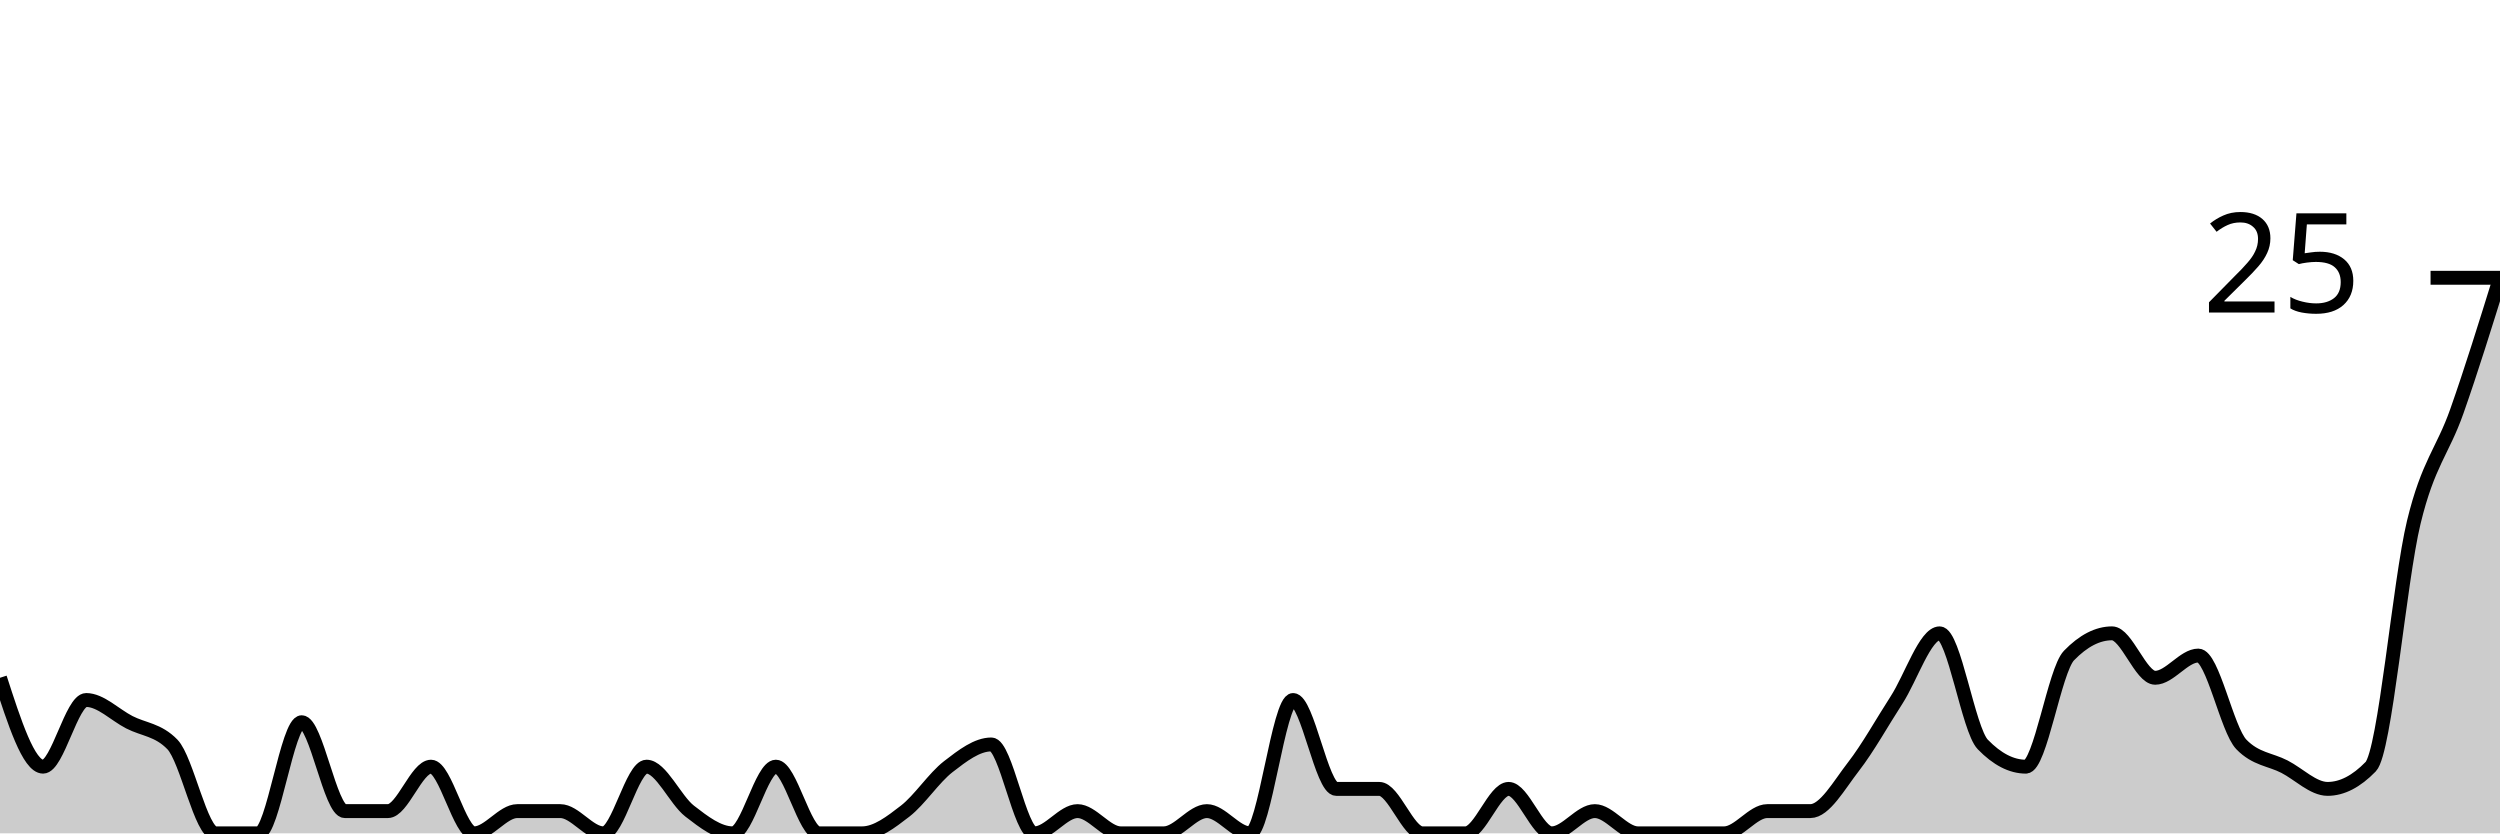
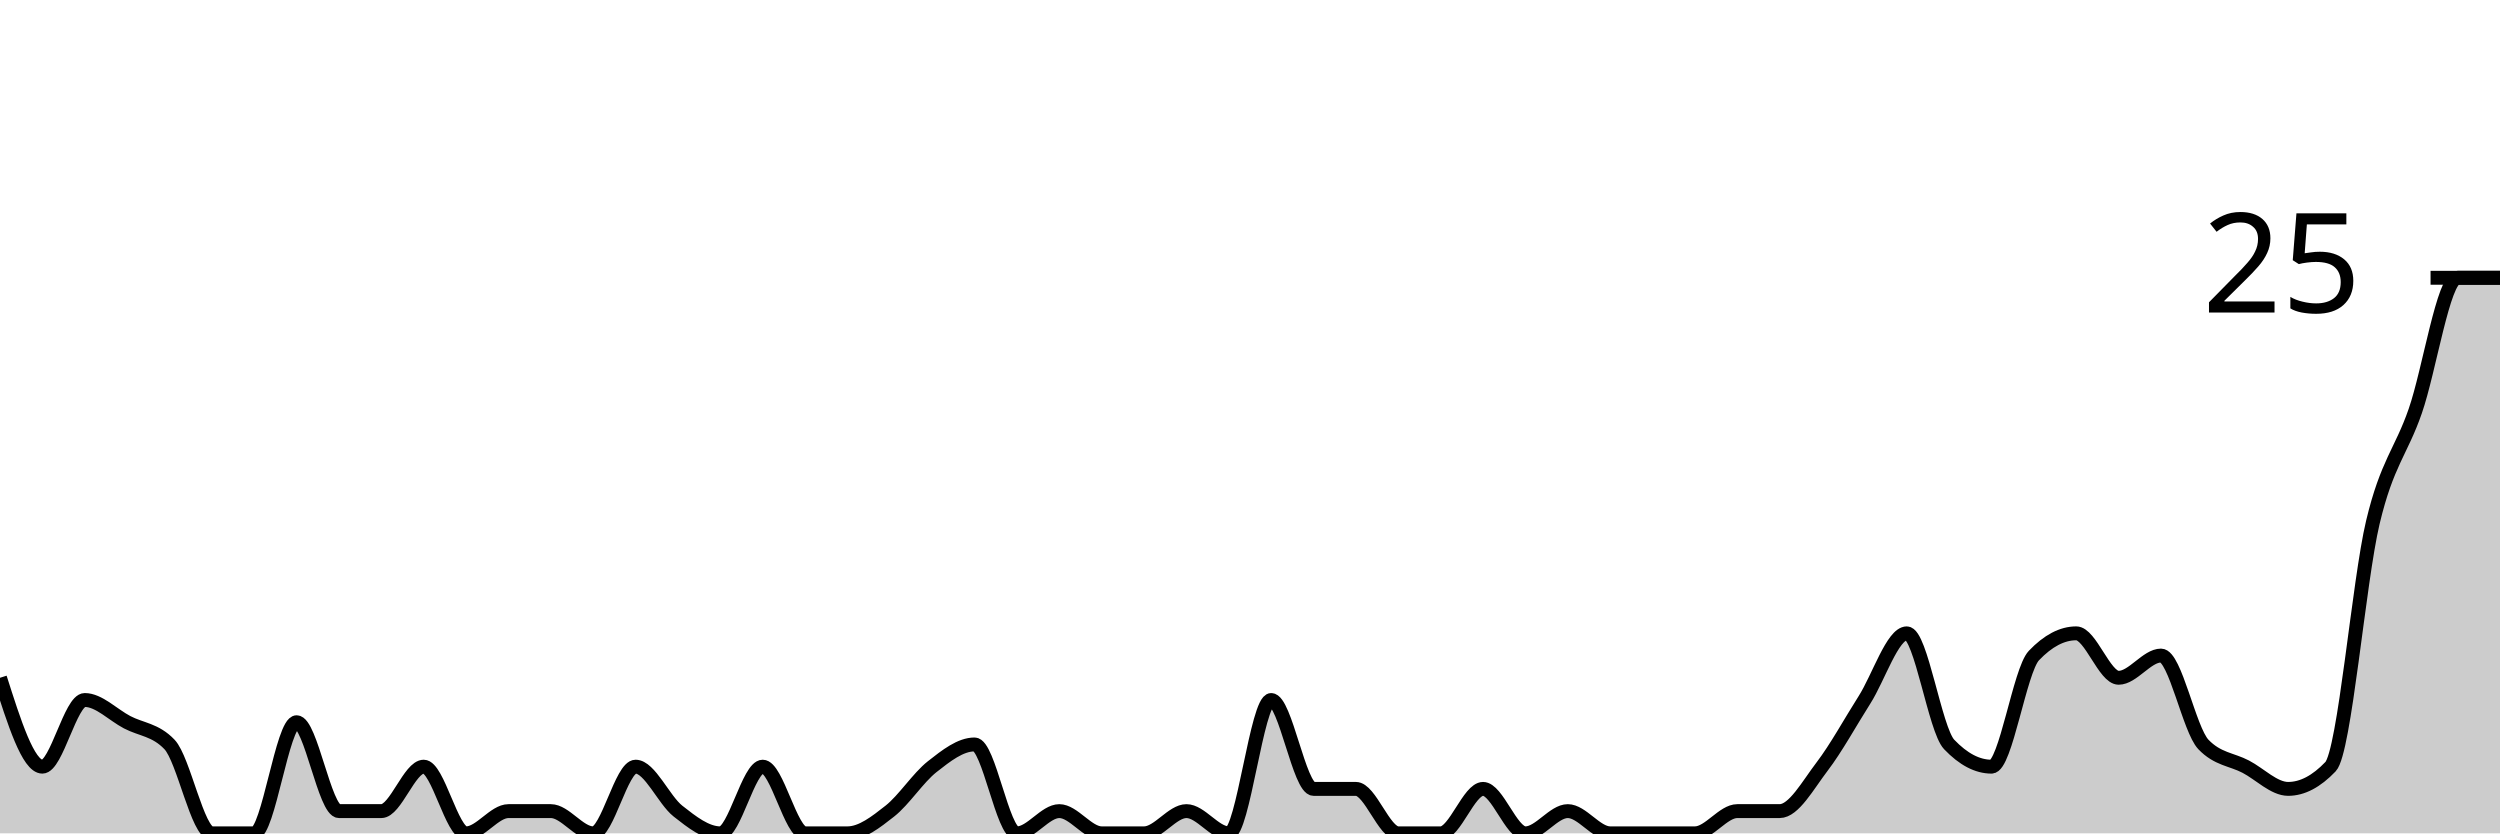
<svg xmlns="http://www.w3.org/2000/svg" viewBox="0 0 180 60">
  <g transform="translate(0,20)">
-     <path class="area" fill="rgba(0, 0, 0, 0.2)" d="M0,28.8C1.034,32,2.069,35.2,3.103,35.2C4.138,35.2,5.172,30.4,6.207,30.4C7.241,30.4,8.276,31.467,9.31,32C10.345,32.533,11.379,32.533,12.414,33.6C13.448,34.667,14.483,40,15.517,40C16.552,40,17.586,40,18.621,40C19.655,40,20.69,32,21.724,32C22.759,32,23.793,38.4,24.828,38.4C25.862,38.4,26.897,38.4,27.931,38.4C28.966,38.4,30,35.2,31.034,35.2C32.069,35.2,33.103,40,34.138,40C35.172,40,36.207,38.4,37.241,38.4C38.276,38.4,39.31,38.4,40.345,38.4C41.379,38.4,42.414,40,43.448,40C44.483,40,45.517,35.2,46.552,35.2C47.586,35.2,48.621,37.6,49.655,38.4C50.69,39.2,51.724,40,52.759,40C53.793,40,54.828,35.2,55.862,35.2C56.897,35.2,57.931,40,58.966,40C60,40,61.034,40,62.069,40C63.103,40,64.138,39.2,65.172,38.4C66.207,37.6,67.241,36,68.276,35.2C69.31,34.4,70.345,33.6,71.379,33.6C72.414,33.6,73.448,40,74.483,40C75.517,40,76.552,38.4,77.586,38.4C78.621,38.4,79.655,40,80.69,40C81.724,40,82.759,40,83.793,40C84.828,40,85.862,38.4,86.897,38.4C87.931,38.4,88.966,40,90,40C91.034,40,92.069,30.4,93.103,30.4C94.138,30.4,95.172,36.8,96.207,36.8C97.241,36.8,98.276,36.8,99.31,36.8C100.345,36.8,101.379,40,102.414,40C103.448,40,104.483,40,105.517,40C106.552,40,107.586,36.8,108.621,36.8C109.655,36.8,110.69,40,111.724,40C112.759,40,113.793,38.4,114.828,38.4C115.862,38.4,116.897,40,117.931,40C118.966,40,120,40,121.034,40C122.069,40,123.103,40,124.138,40C125.172,40,126.207,38.4,127.241,38.4C128.276,38.4,129.31,38.4,130.345,38.4C131.379,38.4,132.414,36.533,133.448,35.2C134.483,33.867,135.517,32,136.552,30.4C137.586,28.8,138.621,25.6,139.655,25.6C140.69,25.6,141.724,32.533,142.759,33.6C143.793,34.667,144.828,35.2,145.862,35.2C146.897,35.2,147.931,28.267,148.966,27.2C150,26.133,151.034,25.6,152.069,25.6C153.103,25.6,154.138,28.8,155.172,28.8C156.207,28.8,157.241,27.2,158.276,27.2C159.31,27.2,160.345,32.533,161.379,33.6C162.414,34.667,163.448,34.667,164.483,35.2C165.517,35.733,166.552,36.8,167.586,36.8C168.621,36.8,169.655,36.267,170.69,35.2C171.724,34.133,172.759,21.867,173.793,17.6C174.828,13.333,175.862,12.533,176.897,9.6C177.931,6.667,178.966,3.333,180,0L180,40C178.966,40,177.931,40,176.897,40C175.862,40,174.828,40,173.793,40C172.759,40,171.724,40,170.69,40C169.655,40,168.621,40,167.586,40C166.552,40,165.517,40,164.483,40C163.448,40,162.414,40,161.379,40C160.345,40,159.31,40,158.276,40C157.241,40,156.207,40,155.172,40C154.138,40,153.103,40,152.069,40C151.034,40,150,40,148.966,40C147.931,40,146.897,40,145.862,40C144.828,40,143.793,40,142.759,40C141.724,40,140.69,40,139.655,40C138.621,40,137.586,40,136.552,40C135.517,40,134.483,40,133.448,40C132.414,40,131.379,40,130.345,40C129.31,40,128.276,40,127.241,40C126.207,40,125.172,40,124.138,40C123.103,40,122.069,40,121.034,40C120,40,118.966,40,117.931,40C116.897,40,115.862,40,114.828,40C113.793,40,112.759,40,111.724,40C110.69,40,109.655,40,108.621,40C107.586,40,106.552,40,105.517,40C104.483,40,103.448,40,102.414,40C101.379,40,100.345,40,99.31,40C98.276,40,97.241,40,96.207,40C95.172,40,94.138,40,93.103,40C92.069,40,91.034,40,90,40C88.966,40,87.931,40,86.897,40C85.862,40,84.828,40,83.793,40C82.759,40,81.724,40,80.69,40C79.655,40,78.621,40,77.586,40C76.552,40,75.517,40,74.483,40C73.448,40,72.414,40,71.379,40C70.345,40,69.31,40,68.276,40C67.241,40,66.207,40,65.172,40C64.138,40,63.103,40,62.069,40C61.034,40,60,40,58.966,40C57.931,40,56.897,40,55.862,40C54.828,40,53.793,40,52.759,40C51.724,40,50.69,40,49.655,40C48.621,40,47.586,40,46.552,40C45.517,40,44.483,40,43.448,40C42.414,40,41.379,40,40.345,40C39.31,40,38.276,40,37.241,40C36.207,40,35.172,40,34.138,40C33.103,40,32.069,40,31.034,40C30,40,28.966,40,27.931,40C26.897,40,25.862,40,24.828,40C23.793,40,22.759,40,21.724,40C20.69,40,19.655,40,18.621,40C17.586,40,16.552,40,15.517,40C14.483,40,13.448,40,12.414,40C11.379,40,10.345,40,9.31,40C8.276,40,7.241,40,6.207,40C5.172,40,4.138,40,3.103,40C2.069,40,1.034,40,0,40Z" />
-     <path class="line" stroke="black" fill="none" d="M0,28.8C1.034,32,2.069,35.2,3.103,35.2C4.138,35.2,5.172,30.4,6.207,30.4C7.241,30.4,8.276,31.467,9.31,32C10.345,32.533,11.379,32.533,12.414,33.6C13.448,34.667,14.483,40,15.517,40C16.552,40,17.586,40,18.621,40C19.655,40,20.69,32,21.724,32C22.759,32,23.793,38.4,24.828,38.4C25.862,38.4,26.897,38.4,27.931,38.4C28.966,38.4,30,35.2,31.034,35.2C32.069,35.2,33.103,40,34.138,40C35.172,40,36.207,38.4,37.241,38.4C38.276,38.4,39.31,38.4,40.345,38.4C41.379,38.4,42.414,40,43.448,40C44.483,40,45.517,35.2,46.552,35.2C47.586,35.2,48.621,37.6,49.655,38.4C50.69,39.2,51.724,40,52.759,40C53.793,40,54.828,35.2,55.862,35.2C56.897,35.2,57.931,40,58.966,40C60,40,61.034,40,62.069,40C63.103,40,64.138,39.2,65.172,38.4C66.207,37.6,67.241,36,68.276,35.2C69.31,34.4,70.345,33.6,71.379,33.6C72.414,33.6,73.448,40,74.483,40C75.517,40,76.552,38.4,77.586,38.4C78.621,38.4,79.655,40,80.69,40C81.724,40,82.759,40,83.793,40C84.828,40,85.862,38.4,86.897,38.4C87.931,38.4,88.966,40,90,40C91.034,40,92.069,30.4,93.103,30.4C94.138,30.4,95.172,36.8,96.207,36.8C97.241,36.8,98.276,36.8,99.31,36.8C100.345,36.8,101.379,40,102.414,40C103.448,40,104.483,40,105.517,40C106.552,40,107.586,36.8,108.621,36.8C109.655,36.8,110.69,40,111.724,40C112.759,40,113.793,38.4,114.828,38.4C115.862,38.4,116.897,40,117.931,40C118.966,40,120,40,121.034,40C122.069,40,123.103,40,124.138,40C125.172,40,126.207,38.4,127.241,38.4C128.276,38.4,129.31,38.4,130.345,38.4C131.379,38.4,132.414,36.533,133.448,35.2C134.483,33.867,135.517,32,136.552,30.4C137.586,28.8,138.621,25.6,139.655,25.6C140.69,25.6,141.724,32.533,142.759,33.6C143.793,34.667,144.828,35.2,145.862,35.2C146.897,35.2,147.931,28.267,148.966,27.2C150,26.133,151.034,25.6,152.069,25.6C153.103,25.6,154.138,28.8,155.172,28.8C156.207,28.8,157.241,27.2,158.276,27.2C159.31,27.2,160.345,32.533,161.379,33.6C162.414,34.667,163.448,34.667,164.483,35.2C165.517,35.733,166.552,36.8,167.586,36.8C168.621,36.8,169.655,36.267,170.69,35.2C171.724,34.133,172.759,21.867,173.793,17.6C174.828,13.333,175.862,12.533,176.897,9.6C177.931,6.667,178.966,3.333,180,0" />
+     <path class="area" fill="rgba(0, 0, 0, 0.2)" d="M0,28.8C1.017,32,2.034,35.2,3.051,35.2C4.068,35.2,5.085,30.4,6.102,30.4C7.119,30.4,8.136,31.467,9.153,32C10.169,32.533,11.186,32.533,12.203,33.6C13.22,34.667,14.237,40,15.254,40C16.271,40,17.288,40,18.305,40C19.322,40,20.339,32,21.356,32C22.373,32,23.39,38.4,24.407,38.4C25.424,38.4,26.441,38.4,27.458,38.4C28.475,38.4,29.492,35.2,30.508,35.2C31.525,35.2,32.542,40,33.559,40C34.576,40,35.593,38.4,36.61,38.4C37.627,38.4,38.644,38.4,39.661,38.4C40.678,38.4,41.695,40,42.712,40C43.729,40,44.746,35.2,45.763,35.2C46.78,35.2,47.797,37.6,48.814,38.4C49.831,39.2,50.847,40,51.864,40C52.881,40,53.898,35.2,54.915,35.2C55.932,35.2,56.949,40,57.966,40C58.983,40,60,40,61.017,40C62.034,40,63.051,39.2,64.068,38.4C65.085,37.6,66.102,36,67.119,35.2C68.136,34.4,69.153,33.6,70.169,33.6C71.186,33.6,72.203,40,73.22,40C74.237,40,75.254,38.4,76.271,38.4C77.288,38.4,78.305,40,79.322,40C80.339,40,81.356,40,82.373,40C83.39,40,84.407,38.4,85.424,38.4C86.441,38.4,87.458,40,88.475,40C89.492,40,90.508,30.4,91.525,30.4C92.542,30.4,93.559,36.8,94.576,36.8C95.593,36.8,96.61,36.8,97.627,36.8C98.644,36.8,99.661,40,100.678,40C101.695,40,102.712,40,103.729,40C104.746,40,105.763,36.8,106.78,36.8C107.797,36.8,108.814,40,109.831,40C110.847,40,111.864,38.4,112.881,38.4C113.898,38.4,114.915,40,115.932,40C116.949,40,117.966,40,118.983,40C120,40,121.017,40,122.034,40C123.051,40,124.068,38.4,125.085,38.4C126.102,38.4,127.119,38.4,128.136,38.4C129.153,38.4,130.169,36.533,131.186,35.2C132.203,33.867,133.22,32,134.237,30.4C135.254,28.8,136.271,25.6,137.288,25.6C138.305,25.6,139.322,32.533,140.339,33.6C141.356,34.667,142.373,35.2,143.39,35.2C144.407,35.2,145.424,28.267,146.441,27.2C147.458,26.133,148.475,25.6,149.492,25.6C150.508,25.6,151.525,28.8,152.542,28.8C153.559,28.8,154.576,27.2,155.593,27.2C156.61,27.2,157.627,32.533,158.644,33.6C159.661,34.667,160.678,34.667,161.695,35.2C162.712,35.733,163.729,36.8,164.746,36.8C165.763,36.8,166.78,36.267,167.797,35.2C168.814,34.133,169.831,21.867,170.847,17.6C171.864,13.333,172.881,12.533,173.898,9.6C174.915,6.667,175.932,0,176.949,0C177.966,0,178.983,0,180,0L180,40C178.983,40,177.966,40,176.949,40C175.932,40,174.915,40,173.898,40C172.881,40,171.864,40,170.847,40C169.831,40,168.814,40,167.797,40C166.78,40,165.763,40,164.746,40C163.729,40,162.712,40,161.695,40C160.678,40,159.661,40,158.644,40C157.627,40,156.61,40,155.593,40C154.576,40,153.559,40,152.542,40C151.525,40,150.508,40,149.492,40C148.475,40,147.458,40,146.441,40C145.424,40,144.407,40,143.39,40C142.373,40,141.356,40,140.339,40C139.322,40,138.305,40,137.288,40C136.271,40,135.254,40,134.237,40C133.22,40,132.203,40,131.186,40C130.169,40,129.153,40,128.136,40C127.119,40,126.102,40,125.085,40C124.068,40,123.051,40,122.034,40C121.017,40,120,40,118.983,40C117.966,40,116.949,40,115.932,40C114.915,40,113.898,40,112.881,40C111.864,40,110.847,40,109.831,40C108.814,40,107.797,40,106.78,40C105.763,40,104.746,40,103.729,40C102.712,40,101.695,40,100.678,40C99.661,40,98.644,40,97.627,40C96.61,40,95.593,40,94.576,40C93.559,40,92.542,40,91.525,40C90.508,40,89.492,40,88.475,40C87.458,40,86.441,40,85.424,40C84.407,40,83.39,40,82.373,40C81.356,40,80.339,40,79.322,40C78.305,40,77.288,40,76.271,40C75.254,40,74.237,40,73.22,40C72.203,40,71.186,40,70.169,40C69.153,40,68.136,40,67.119,40C66.102,40,65.085,40,64.068,40C63.051,40,62.034,40,61.017,40C60,40,58.983,40,57.966,40C56.949,40,55.932,40,54.915,40C53.898,40,52.881,40,51.864,40C50.847,40,49.831,40,48.814,40C47.797,40,46.78,40,45.763,40C44.746,40,43.729,40,42.712,40C41.695,40,40.678,40,39.661,40C38.644,40,37.627,40,36.61,40C35.593,40,34.576,40,33.559,40C32.542,40,31.525,40,30.508,40C29.492,40,28.475,40,27.458,40C26.441,40,25.424,40,24.407,40C23.39,40,22.373,40,21.356,40C20.339,40,19.322,40,18.305,40C17.288,40,16.271,40,15.254,40C14.237,40,13.22,40,12.203,40C11.186,40,10.169,40,9.153,40C8.136,40,7.119,40,6.102,40C5.085,40,4.068,40,3.051,40C2.034,40,1.017,40,0,40Z" />
+     <path class="line" stroke="black" fill="none" d="M0,28.8C1.017,32,2.034,35.2,3.051,35.2C4.068,35.2,5.085,30.4,6.102,30.4C7.119,30.4,8.136,31.467,9.153,32C10.169,32.533,11.186,32.533,12.203,33.6C13.22,34.667,14.237,40,15.254,40C16.271,40,17.288,40,18.305,40C19.322,40,20.339,32,21.356,32C22.373,32,23.39,38.4,24.407,38.4C25.424,38.4,26.441,38.4,27.458,38.4C28.475,38.4,29.492,35.2,30.508,35.2C31.525,35.2,32.542,40,33.559,40C34.576,40,35.593,38.4,36.61,38.4C37.627,38.4,38.644,38.4,39.661,38.4C40.678,38.4,41.695,40,42.712,40C43.729,40,44.746,35.2,45.763,35.2C46.78,35.2,47.797,37.6,48.814,38.4C49.831,39.2,50.847,40,51.864,40C52.881,40,53.898,35.2,54.915,35.2C55.932,35.2,56.949,40,57.966,40C58.983,40,60,40,61.017,40C62.034,40,63.051,39.2,64.068,38.4C65.085,37.6,66.102,36,67.119,35.2C68.136,34.4,69.153,33.6,70.169,33.6C71.186,33.6,72.203,40,73.22,40C74.237,40,75.254,38.4,76.271,38.4C77.288,38.4,78.305,40,79.322,40C80.339,40,81.356,40,82.373,40C83.39,40,84.407,38.4,85.424,38.4C86.441,38.4,87.458,40,88.475,40C89.492,40,90.508,30.4,91.525,30.4C92.542,30.4,93.559,36.8,94.576,36.8C95.593,36.8,96.61,36.8,97.627,36.8C98.644,36.8,99.661,40,100.678,40C101.695,40,102.712,40,103.729,40C104.746,40,105.763,36.8,106.78,36.8C107.797,36.8,108.814,40,109.831,40C110.847,40,111.864,38.4,112.881,38.4C113.898,38.4,114.915,40,115.932,40C116.949,40,117.966,40,118.983,40C120,40,121.017,40,122.034,40C123.051,40,124.068,38.4,125.085,38.4C126.102,38.4,127.119,38.4,128.136,38.4C129.153,38.4,130.169,36.533,131.186,35.2C132.203,33.867,133.22,32,134.237,30.4C135.254,28.8,136.271,25.6,137.288,25.6C138.305,25.6,139.322,32.533,140.339,33.6C141.356,34.667,142.373,35.2,143.39,35.2C144.407,35.2,145.424,28.267,146.441,27.2C147.458,26.133,148.475,25.6,149.492,25.6C150.508,25.6,151.525,28.8,152.542,28.8C153.559,28.8,154.576,27.2,155.593,27.2C156.61,27.2,157.627,32.533,158.644,33.6C159.661,34.667,160.678,34.667,161.695,35.2C162.712,35.733,163.729,36.8,164.746,36.8C165.763,36.8,166.78,36.267,167.797,35.2C168.814,34.133,169.831,21.867,170.847,17.6C171.864,13.333,172.881,12.533,173.898,9.6C174.915,6.667,175.932,0,176.949,0C177.966,0,178.983,0,180,0" />
    <path class="axis-ceiling" stroke-width="1" stroke="black" fill="none" d="M175,0L180,0" />
    <text class="axis-ceiling-label" font-family="sans-serif" text-anchor="end" font-size="10px" x="170" y="2.5">25</text>
  </g>
</svg>
